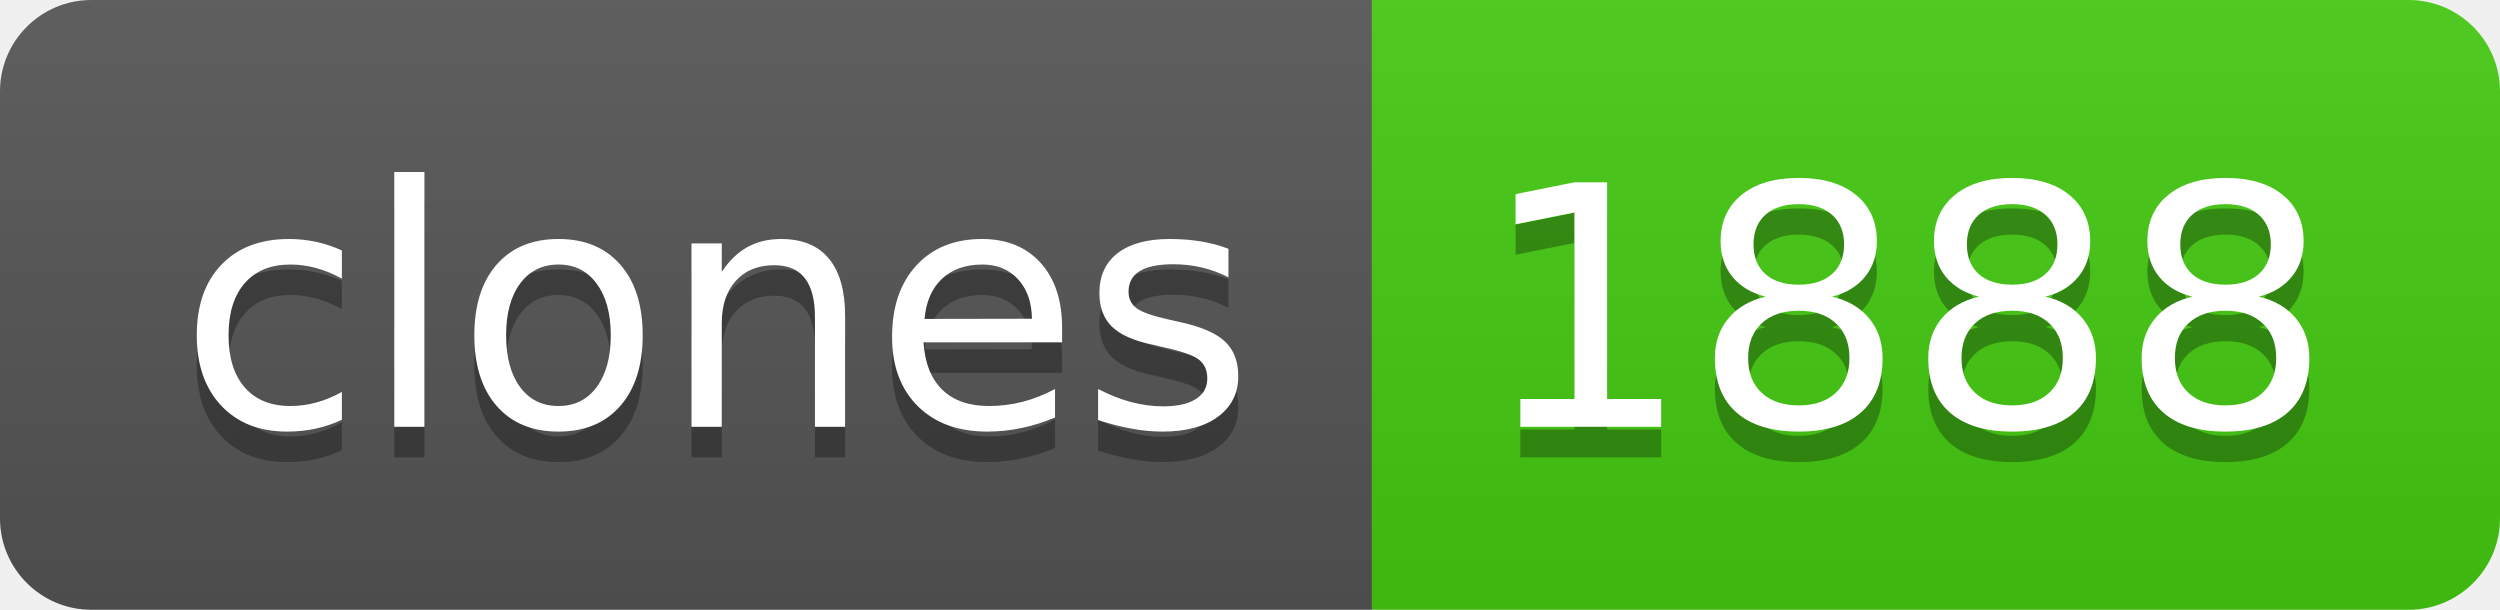
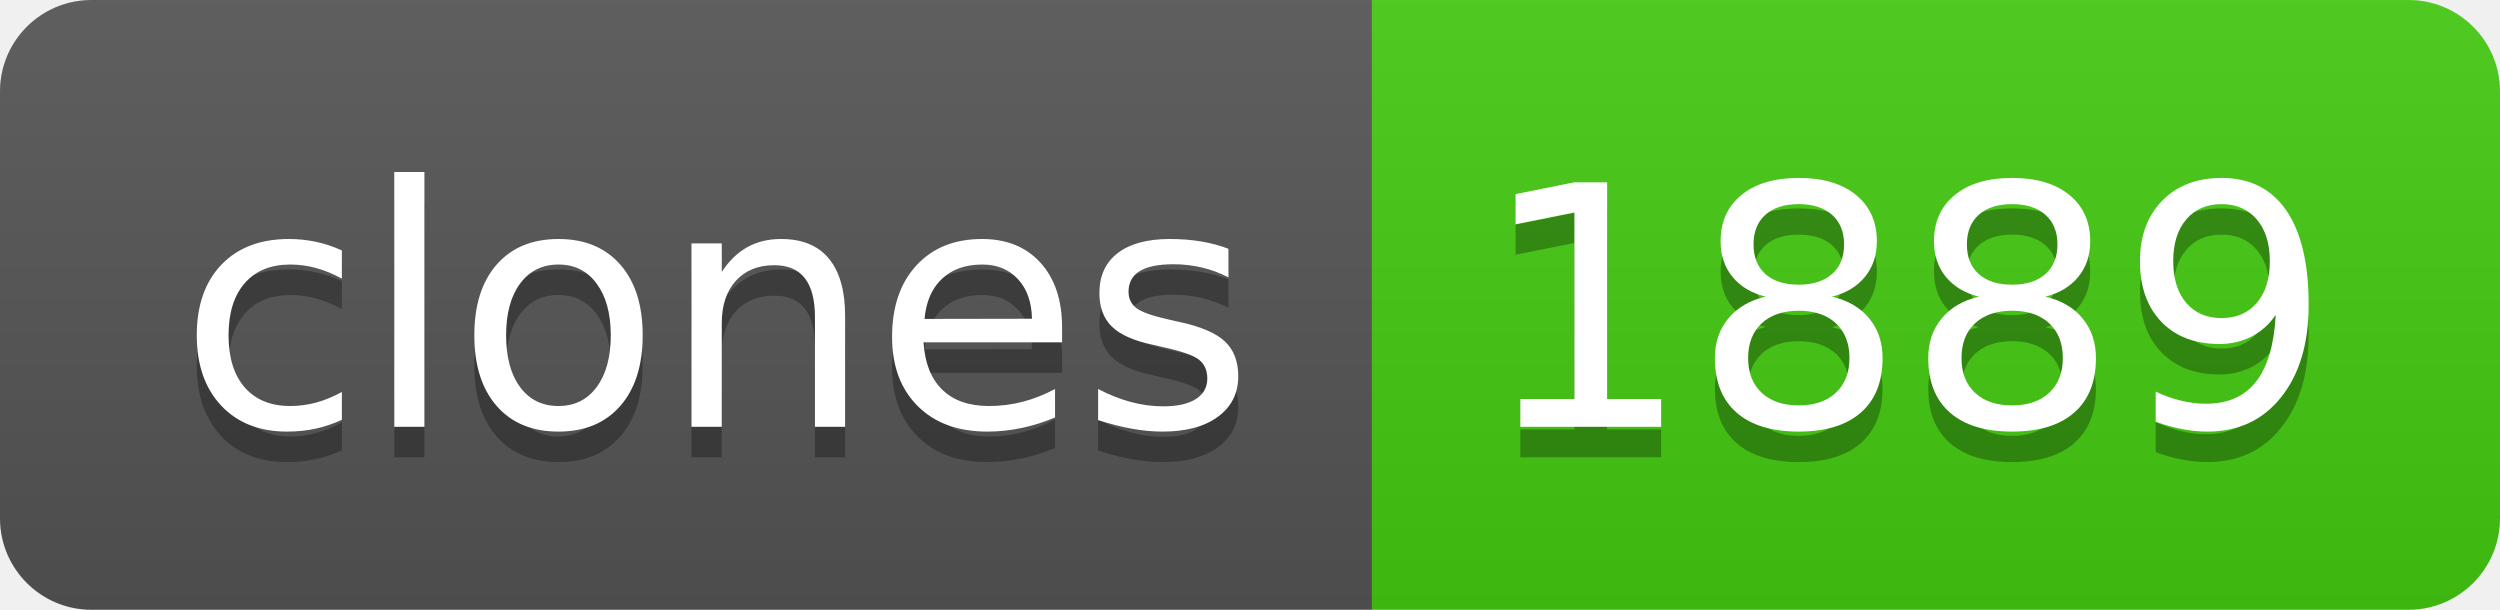
- <svg xmlns="http://www.w3.org/2000/svg" width="82" height="20" role="img" aria-label="clones: 1888">
+ <svg xmlns="http://www.w3.org/2000/svg" width="82" height="20" role="img" aria-label="clones: 1889">
  <linearGradient id="s" x2="0" y2="100%">
    <stop offset="0" stop-color="#bbb" stop-opacity=".1" />
    <stop offset="1" stop-opacity=".1" />
  </linearGradient>
  <clipPath id="r">
    <rect width="82" height="20" rx="3" fill="#fff" />
  </clipPath>
  <g clip-path="url(#r)">
    <rect width="45" height="20" fill="#555" />
    <rect x="45" width="37" height="20" fill="#4c1" />
    <rect width="82" height="20" fill="url(#s)" />
  </g>
  <g fill="#fff" text-anchor="middle" font-family="Verdana,Geneva,DejaVu Sans,sans-serif" text-rendering="geometricPrecision" font-size="110">
    <text aria-hidden="true" x="235" y="150" fill="#010101" fill-opacity=".3" transform="scale(.1)" textLength="350">clones</text>
    <text x="235" y="140" transform="scale(.1)" fill="#fff" textLength="350">clones</text>
-     <text aria-hidden="true" x="625" y="150" fill="#010101" fill-opacity=".3" transform="scale(.1)" textLength="270">1888</text>
-     <text x="625" y="140" transform="scale(.1)" fill="#fff" textLength="270">1888</text>
+     <text aria-hidden="true" x="625" y="150" fill="#010101" fill-opacity=".3" transform="scale(.1)" textLength="270">1889</text>
+     <text x="625" y="140" transform="scale(.1)" fill="#fff" textLength="270">1889</text>
  </g>
</svg>
